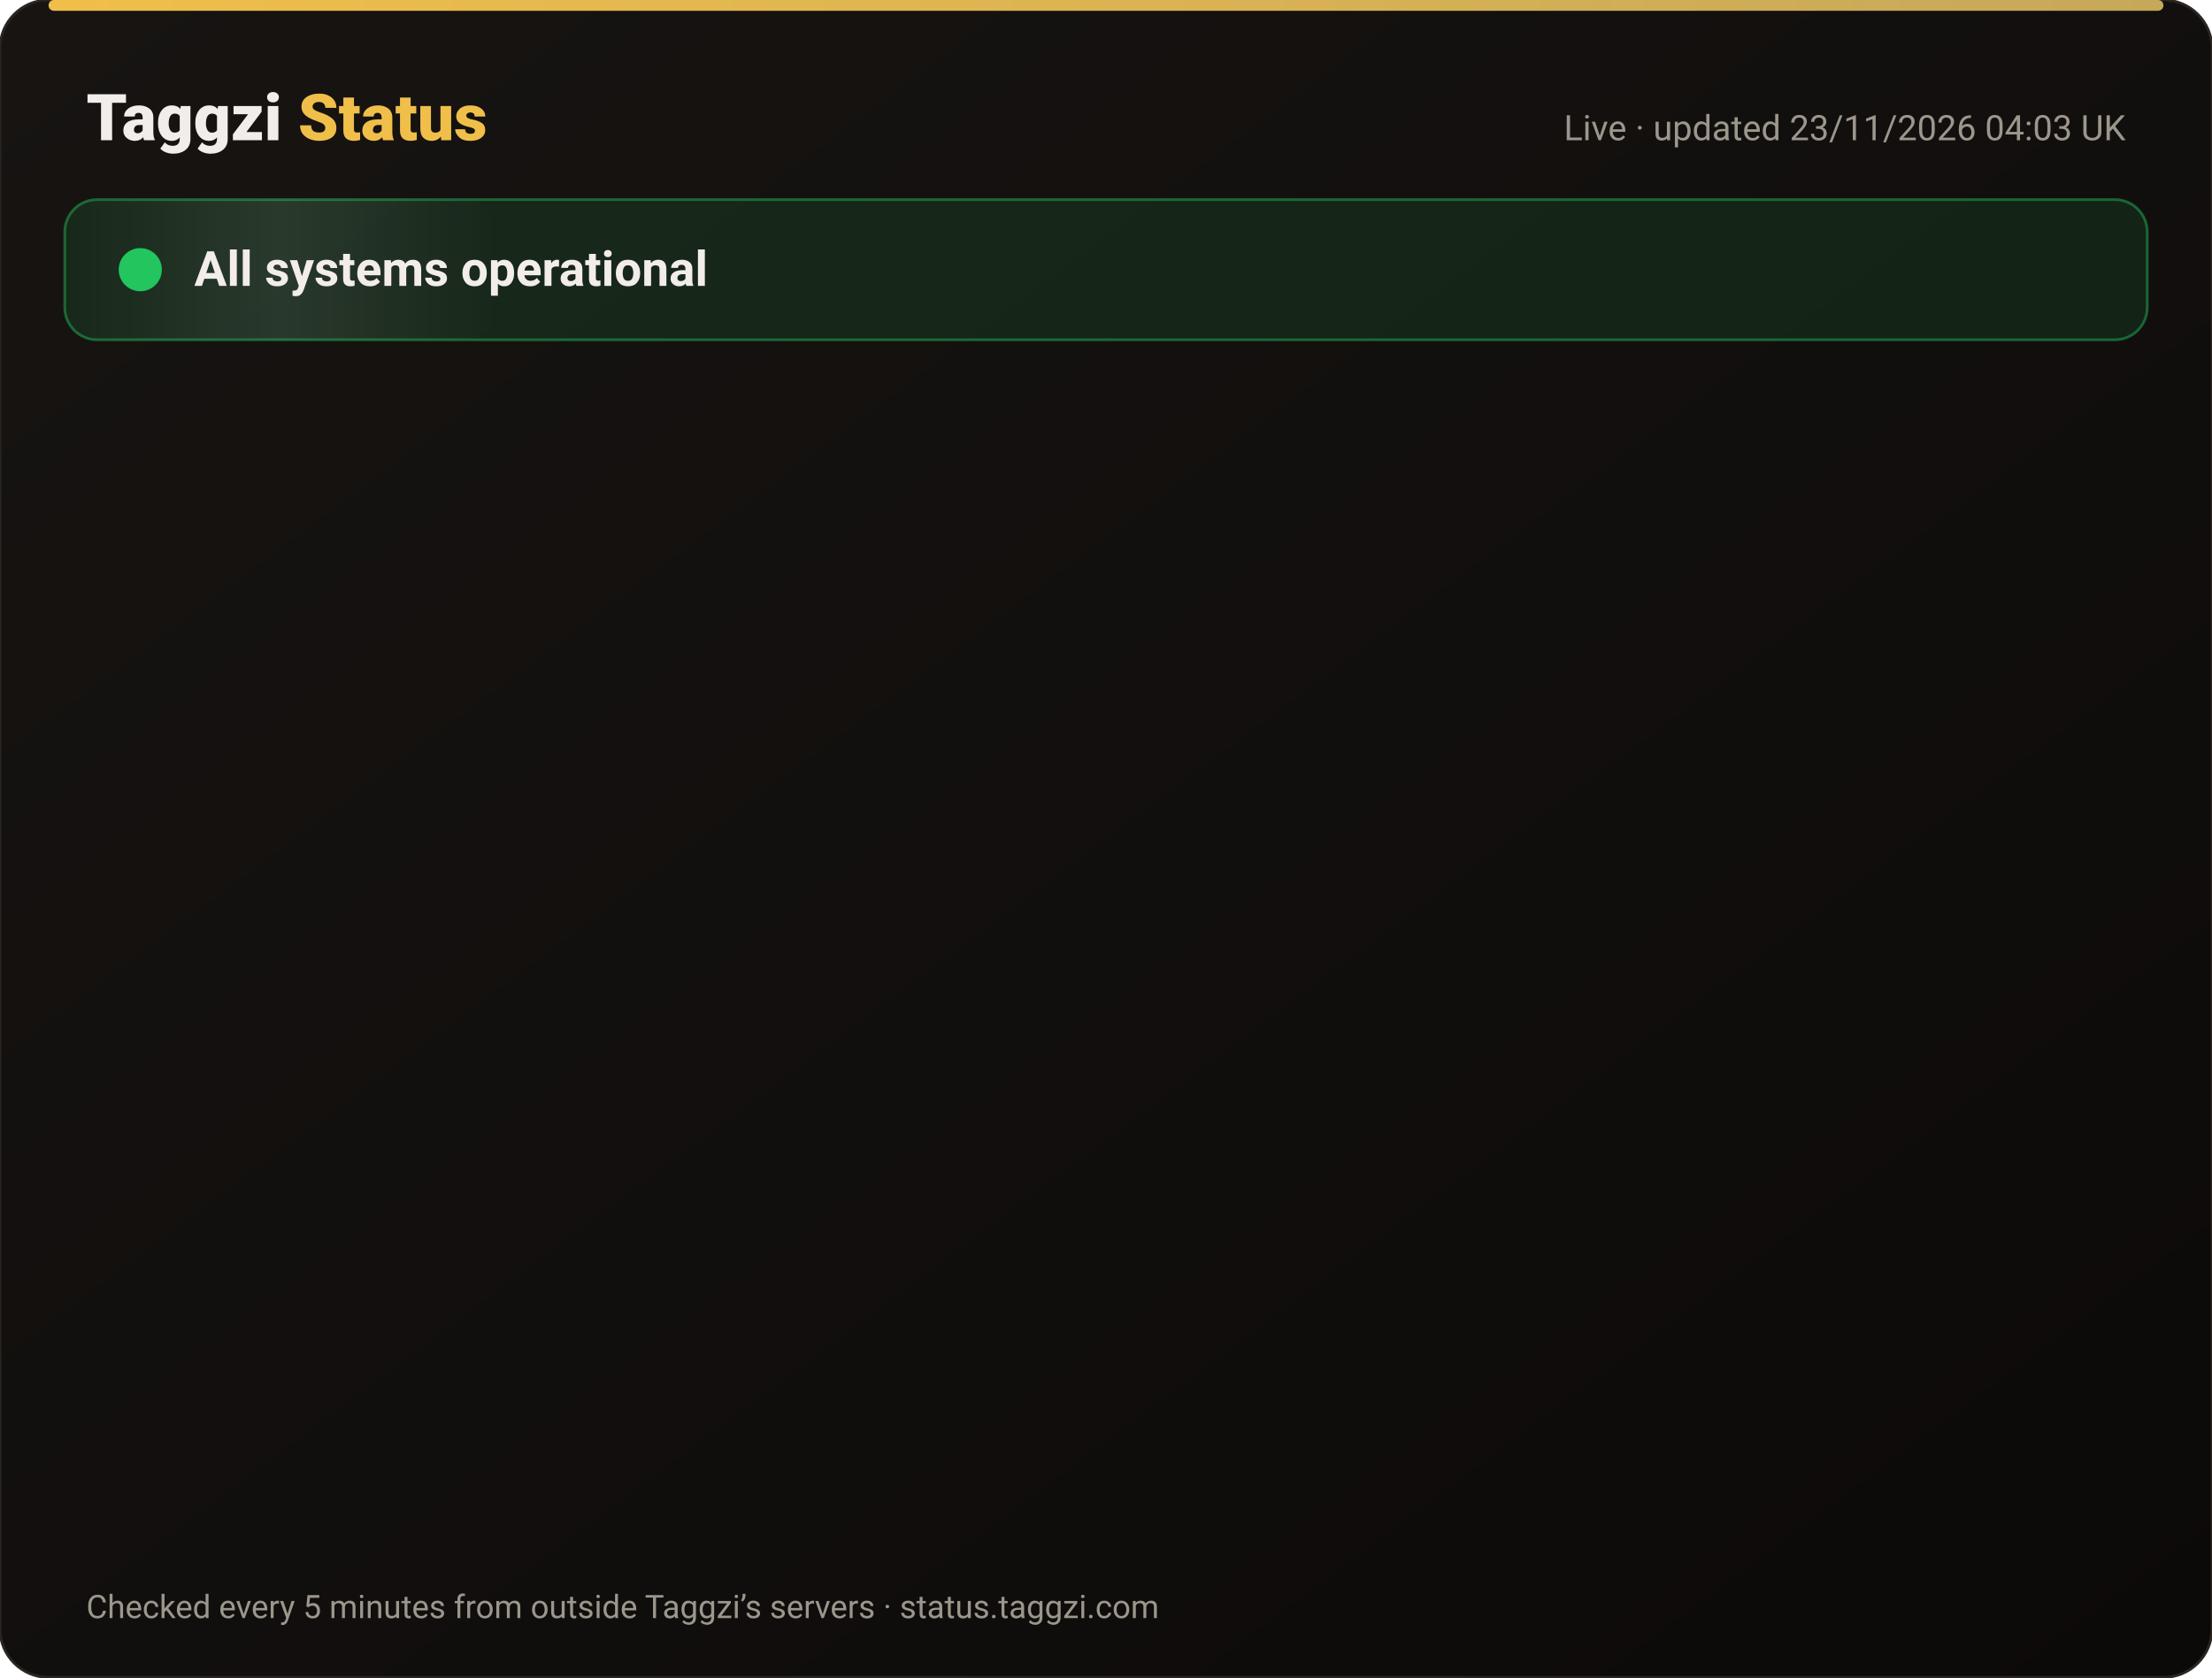
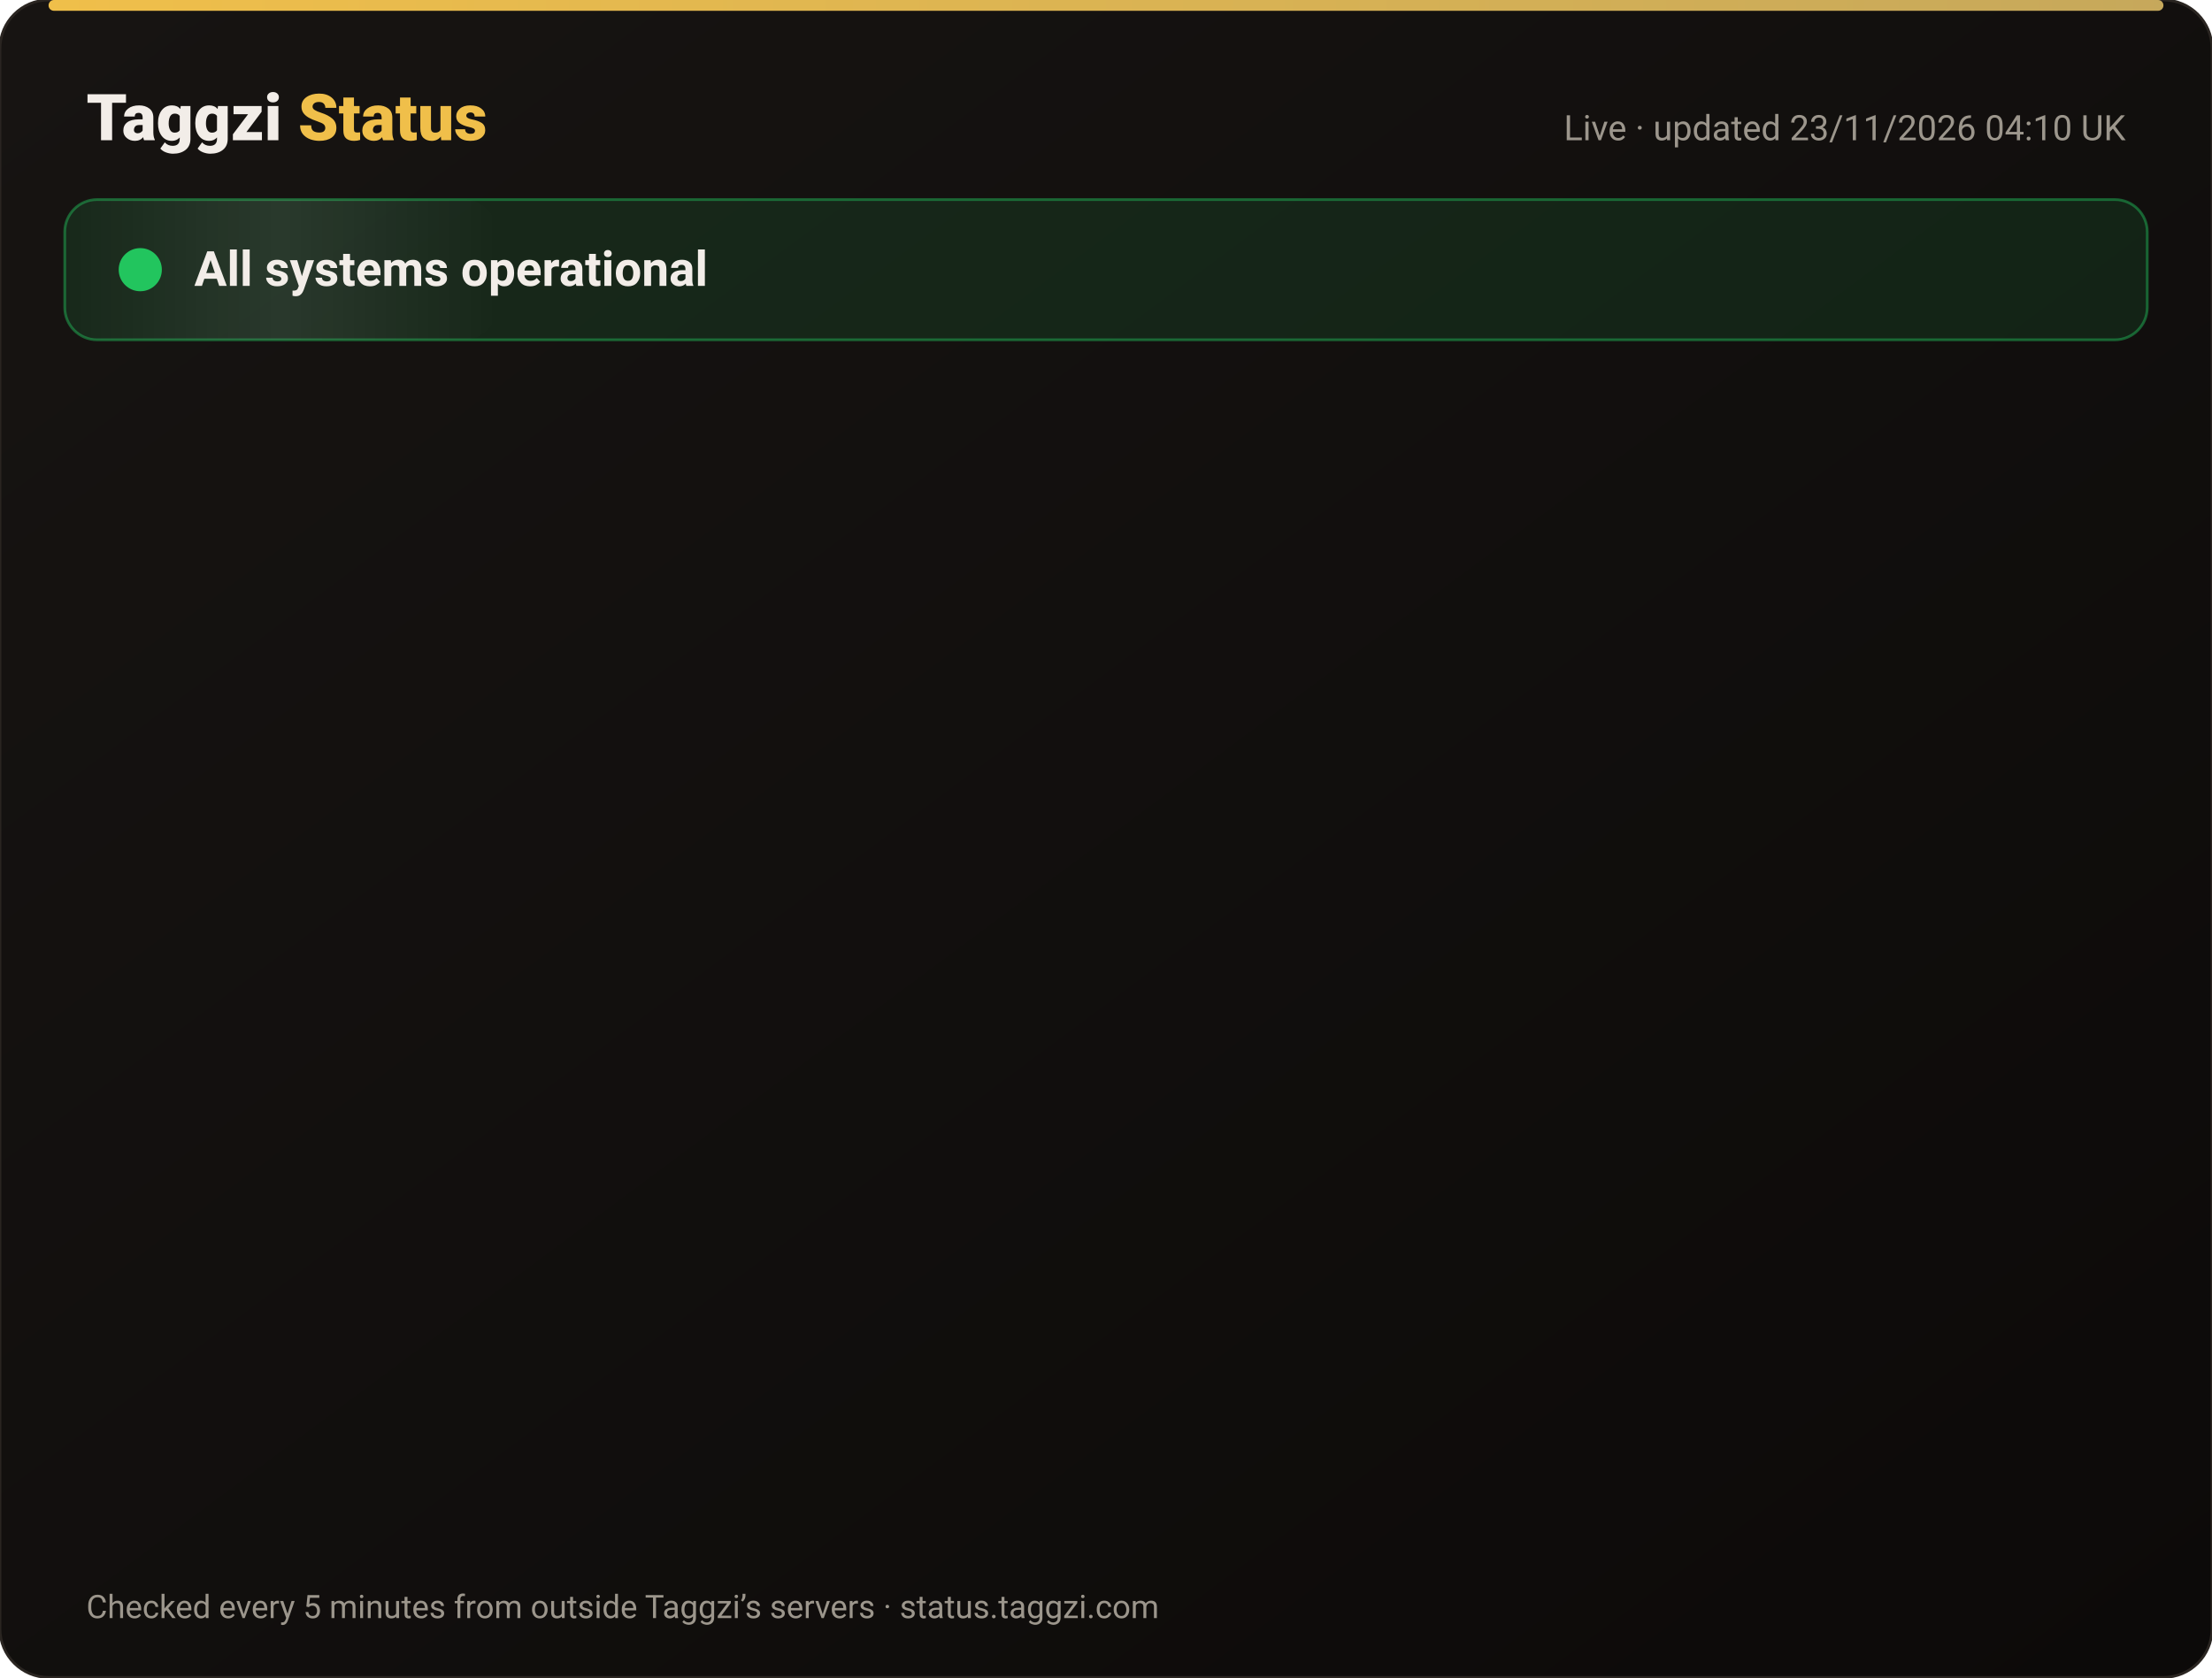
<svg xmlns="http://www.w3.org/2000/svg" width="820" height="622" viewBox="0 0 820 622" font-family="-apple-system,Segoe UI,Roboto,Helvetica,Arial,sans-serif">
  <defs>
    <linearGradient id="bg" x1="0" y1="0" x2="1" y2="1">
      <stop offset="0" stop-color="#171412" />
      <stop offset="1" stop-color="#0C0A09" />
    </linearGradient>
    <linearGradient id="gold" x1="0" x2="1">
      <stop offset="0" stop-color="#F0BF4A" />
      <stop offset="1" stop-color="#c6a85b" />
    </linearGradient>
    <linearGradient id="shine" x1="0" x2="1">
      <stop offset="0" stop-color="#fff" stop-opacity="0" />
      <stop offset=".5" stop-color="#fff" stop-opacity=".08" />
      <stop offset="1" stop-color="#fff" stop-opacity="0" />
    </linearGradient>
  </defs>
  <rect width="820" height="622" rx="18" fill="url(#bg)" stroke="#2a2521" />
  <rect x="18" y="0" width="784" height="4" rx="2" fill="url(#gold)" />
  <text x="32" y="52" font-size="24" font-weight="800" fill="#F2EDE8">Taggzi <tspan fill="#F0BF4A">Status</tspan>
  </text>
-   <text x="788" y="52" font-size="13" fill="#9C968C" text-anchor="end">Live · updated 23/11/2026 04:03 UK</text>
+   <text x="788" y="52" font-size="13" fill="#9C968C" text-anchor="end">Live · updated 23/11/2026 04:10 UK</text>
  <rect x="24" y="74" width="772" height="52" rx="12" fill="#22c55e" fill-opacity=".12" stroke="#22c55e" stroke-opacity=".45" />
  <rect x="24" y="74" width="160" height="52" rx="12" fill="url(#shine)">
    <animate attributeName="x" from="-160" to="820" dur="4s" repeatCount="indefinite" />
  </rect>
  <circle cx="52" cy="100" r="7" fill="#22c55e" />
  <circle cx="52" cy="100" r="7" fill="none" stroke="#22c55e" stroke-width="2">
    <animate attributeName="r" values="7;15;7" dur="2s" repeatCount="indefinite" />
    <animate attributeName="opacity" values=".9;0;.9" dur="2s" repeatCount="indefinite" />
  </circle>
  <text x="72" y="106" font-size="18" font-weight="700" fill="#F2EDE8">All systems operational</text>
  <g opacity="0">
    <animate attributeName="opacity" from="0" to="1" begin="0.00s" dur=".6s" fill="freeze" />
    <line x1="32" y1="188" x2="788" y2="188" stroke="#2a2521" />
    <circle cx="44" cy="166" r="6" fill="#22c55e">
      <animate attributeName="opacity" values="1;.45;1" dur="2.4s" begin="0.00s" repeatCount="indefinite" />
    </circle>
    <text x="62" y="171" font-size="15" font-weight="650" fill="#F2EDE8">Website</text>
    <text x="630" y="171" font-size="13" fill="#9C968C" text-anchor="end">99.98% uptime</text>
    <rect x="648" y="154" width="140" height="24" rx="12" fill="#22c55e" fill-opacity=".14" stroke="#22c55e" stroke-opacity=".5" />
    <text x="718" y="171" font-size="12" font-weight="700" fill="#22c55e" text-anchor="middle">Operational</text>
  </g>
  <g opacity="0">
    <animate attributeName="opacity" from="0" to="1" begin="0.15s" dur=".6s" fill="freeze" />
    <line x1="32" y1="234" x2="788" y2="234" stroke="#2a2521" />
    <circle cx="44" cy="212" r="6" fill="#22c55e">
      <animate attributeName="opacity" values="1;.45;1" dur="2.4s" begin="0.15s" repeatCount="indefinite" />
    </circle>
    <text x="62" y="217" font-size="15" font-weight="650" fill="#F2EDE8">Tag scans</text>
    <text x="630" y="217" font-size="13" fill="#9C968C" text-anchor="end">99.98% uptime</text>
    <rect x="648" y="200" width="140" height="24" rx="12" fill="#22c55e" fill-opacity=".14" stroke="#22c55e" stroke-opacity=".5" />
    <text x="718" y="217" font-size="12" font-weight="700" fill="#22c55e" text-anchor="middle">Operational</text>
  </g>
  <g opacity="0">
    <animate attributeName="opacity" from="0" to="1" begin="0.30s" dur=".6s" fill="freeze" />
    <line x1="32" y1="280" x2="788" y2="280" stroke="#2a2521" />
    <circle cx="44" cy="258" r="6" fill="#22c55e">
      <animate attributeName="opacity" values="1;.45;1" dur="2.4s" begin="0.30s" repeatCount="indefinite" />
    </circle>
    <text x="62" y="263" font-size="15" font-weight="650" fill="#F2EDE8">Manual tag lookup</text>
    <text x="630" y="263" font-size="13" fill="#9C968C" text-anchor="end">99.98% uptime</text>
    <rect x="648" y="246" width="140" height="24" rx="12" fill="#22c55e" fill-opacity=".14" stroke="#22c55e" stroke-opacity=".5" />
    <text x="718" y="263" font-size="12" font-weight="700" fill="#22c55e" text-anchor="middle">Operational</text>
  </g>
  <g opacity="0">
    <animate attributeName="opacity" from="0" to="1" begin="0.45s" dur=".6s" fill="freeze" />
    <line x1="32" y1="326" x2="788" y2="326" stroke="#2a2521" />
    <circle cx="44" cy="304" r="6" fill="#22c55e">
      <animate attributeName="opacity" values="1;.45;1" dur="2.4s" begin="0.45s" repeatCount="indefinite" />
    </circle>
    <text x="62" y="309" font-size="15" font-weight="650" fill="#F2EDE8">App &amp; login</text>
    <text x="630" y="309" font-size="13" fill="#9C968C" text-anchor="end">99.98% uptime</text>
    <rect x="648" y="292" width="140" height="24" rx="12" fill="#22c55e" fill-opacity=".14" stroke="#22c55e" stroke-opacity=".5" />
    <text x="718" y="309" font-size="12" font-weight="700" fill="#22c55e" text-anchor="middle">Operational</text>
  </g>
  <g opacity="0">
    <animate attributeName="opacity" from="0" to="1" begin="0.60s" dur=".6s" fill="freeze" />
    <line x1="32" y1="372" x2="788" y2="372" stroke="#2a2521" />
    <circle cx="44" cy="350" r="6" fill="#22c55e">
      <animate attributeName="opacity" values="1;.45;1" dur="2.4s" begin="0.60s" repeatCount="indefinite" />
    </circle>
    <text x="62" y="355" font-size="15" font-weight="650" fill="#F2EDE8">Community alerts</text>
    <text x="630" y="355" font-size="13" fill="#9C968C" text-anchor="end">99.98% uptime</text>
    <rect x="648" y="338" width="140" height="24" rx="12" fill="#22c55e" fill-opacity=".14" stroke="#22c55e" stroke-opacity=".5" />
    <text x="718" y="355" font-size="12" font-weight="700" fill="#22c55e" text-anchor="middle">Operational</text>
  </g>
  <g opacity="0">
    <animate attributeName="opacity" from="0" to="1" begin="0.75s" dur=".6s" fill="freeze" />
    <line x1="32" y1="418" x2="788" y2="418" stroke="#2a2521" />
    <circle cx="44" cy="396" r="6" fill="#22c55e">
      <animate attributeName="opacity" values="1;.45;1" dur="2.4s" begin="0.75s" repeatCount="indefinite" />
    </circle>
    <text x="62" y="401" font-size="15" font-weight="650" fill="#F2EDE8">Private calling</text>
    <text x="630" y="401" font-size="13" fill="#9C968C" text-anchor="end">99.98% uptime</text>
    <rect x="648" y="384" width="140" height="24" rx="12" fill="#22c55e" fill-opacity=".14" stroke="#22c55e" stroke-opacity=".5" />
    <text x="718" y="401" font-size="12" font-weight="700" fill="#22c55e" text-anchor="middle">Operational</text>
  </g>
  <g opacity="0">
    <animate attributeName="opacity" from="0" to="1" begin="0.90s" dur=".6s" fill="freeze" />
    <line x1="32" y1="464" x2="788" y2="464" stroke="#2a2521" />
    <circle cx="44" cy="442" r="6" fill="#22c55e">
      <animate attributeName="opacity" values="1;.45;1" dur="2.4s" begin="0.90s" repeatCount="indefinite" />
    </circle>
    <text x="62" y="447" font-size="15" font-weight="650" fill="#F2EDE8">Payments</text>
    <text x="630" y="447" font-size="13" fill="#9C968C" text-anchor="end">99.97% uptime</text>
    <rect x="648" y="430" width="140" height="24" rx="12" fill="#22c55e" fill-opacity=".14" stroke="#22c55e" stroke-opacity=".5" />
    <text x="718" y="447" font-size="12" font-weight="700" fill="#22c55e" text-anchor="middle">Operational</text>
  </g>
  <g opacity="0">
    <animate attributeName="opacity" from="0" to="1" begin="1.05s" dur=".6s" fill="freeze" />
    <line x1="32" y1="510" x2="788" y2="510" stroke="#2a2521" />
    <circle cx="44" cy="488" r="6" fill="#22c55e">
      <animate attributeName="opacity" values="1;.45;1" dur="2.4s" begin="1.05s" repeatCount="indefinite" />
    </circle>
    <text x="62" y="493" font-size="15" font-weight="650" fill="#F2EDE8">Email &amp; support</text>
    <text x="630" y="493" font-size="13" fill="#9C968C" text-anchor="end">99.98% uptime</text>
    <rect x="648" y="476" width="140" height="24" rx="12" fill="#22c55e" fill-opacity=".14" stroke="#22c55e" stroke-opacity=".5" />
    <text x="718" y="493" font-size="12" font-weight="700" fill="#22c55e" text-anchor="middle">Operational</text>
  </g>
  <g opacity="0">
    <animate attributeName="opacity" from="0" to="1" begin="1.20s" dur=".6s" fill="freeze" />
    <line x1="32" y1="556" x2="788" y2="556" stroke="#2a2521" />
    <circle cx="44" cy="534" r="6" fill="#22c55e">
      <animate attributeName="opacity" values="1;.45;1" dur="2.4s" begin="1.20s" repeatCount="indefinite" />
    </circle>
    <text x="62" y="539" font-size="15" font-weight="650" fill="#F2EDE8">Secure connection (SSL)</text>
    <text x="630" y="539" font-size="13" fill="#9C968C" text-anchor="end">100.00% uptime</text>
    <rect x="648" y="522" width="140" height="24" rx="12" fill="#22c55e" fill-opacity=".14" stroke="#22c55e" stroke-opacity=".5" />
    <text x="718" y="539" font-size="12" font-weight="700" fill="#22c55e" text-anchor="middle">Operational</text>
  </g>
  <text x="32" y="600" font-size="12" fill="#9C968C">Checked every 5 minutes from outside Taggzi’s servers · status.taggzi.com</text>
</svg>
